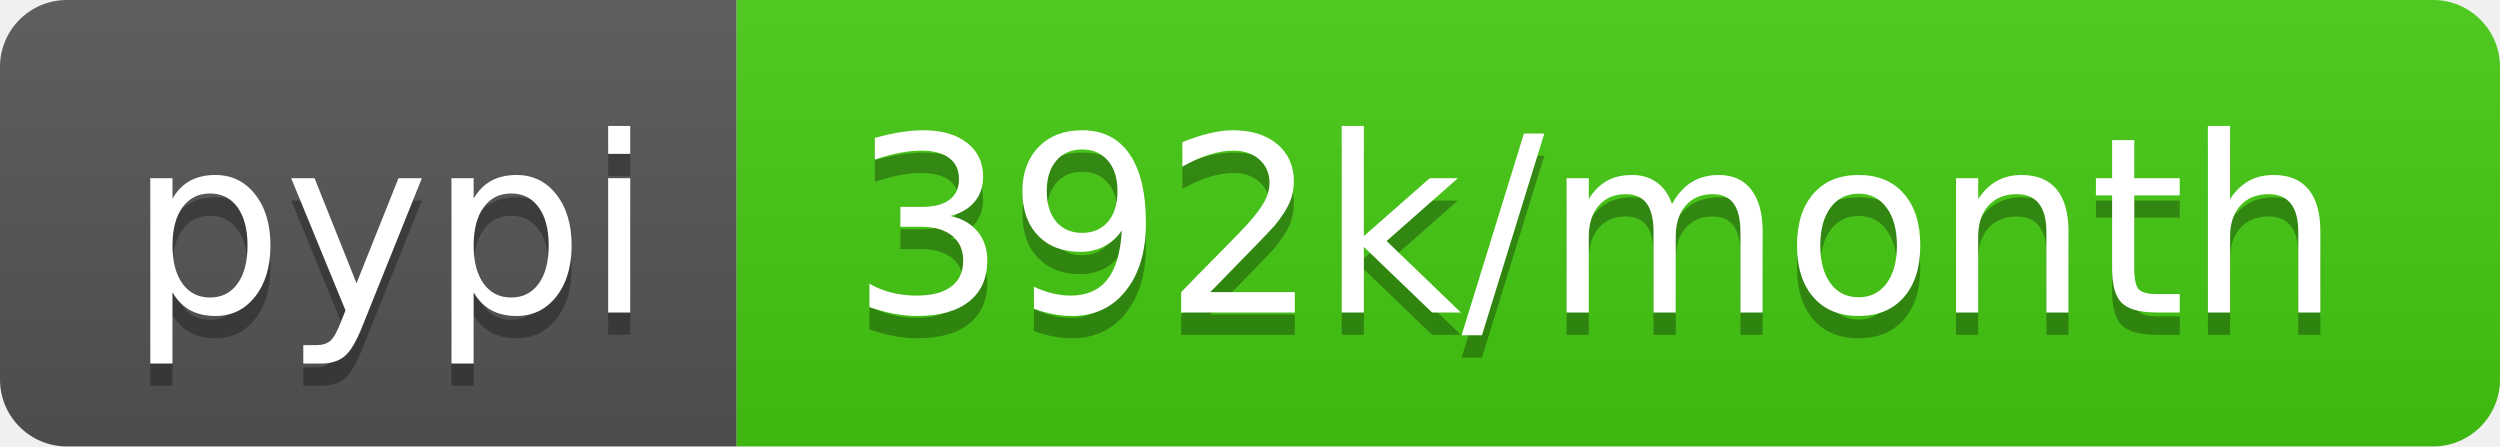
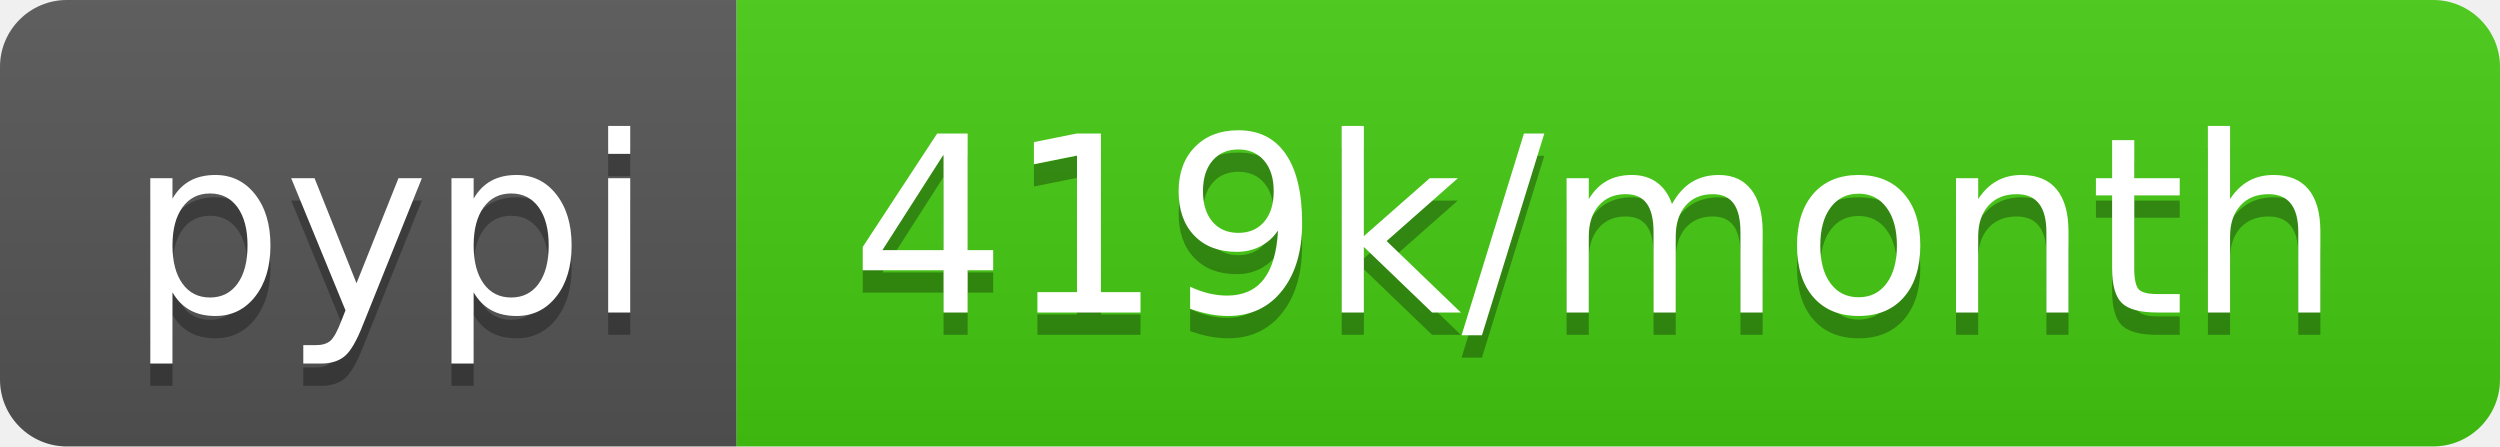
- <svg xmlns="http://www.w3.org/2000/svg" width="112" height="20" role="img" aria-label="pypi: 392k/month">
+ <svg xmlns="http://www.w3.org/2000/svg" width="112" height="20" role="img" aria-label="pypi: 419k/month">
  <linearGradient id="s" x2="0" y2="100%">
    <stop offset="0" stop-color="#bbb" stop-opacity=".1" />
    <stop offset="1" stop-opacity=".1" />
  </linearGradient>
  <clipPath id="r">
    <rect width="112" height="20" rx="3" fill="#fff" />
  </clipPath>
  <g clip-path="url(#r)">
    <rect width="33" height="20" fill="#555" />
    <rect x="33" width="79" height="20" fill="#4c1" />
    <rect width="112" height="20" fill="url(#s)" />
  </g>
  <g fill="#fff" text-anchor="middle" font-family="Verdana,Geneva,DejaVu Sans,sans-serif" text-rendering="geometricPrecision" font-size="110">
    <text aria-hidden="true" x="175" y="150" fill="#010101" fill-opacity=".3" transform="scale(.1)" textLength="230">pypi</text>
    <text x="175" y="140" transform="scale(.1)" fill="#fff" textLength="230">pypi</text>
-     <text aria-hidden="true" x="715" y="150" fill="#010101" fill-opacity=".3" transform="scale(.1)" textLength="690">392k/month</text>
-     <text x="715" y="140" transform="scale(.1)" fill="#fff" textLength="690">392k/month</text>
+     <text aria-hidden="true" x="715" y="150" fill="#010101" fill-opacity=".3" transform="scale(.1)" textLength="690">419k/month</text>
+     <text x="715" y="140" transform="scale(.1)" fill="#fff" textLength="690">419k/month</text>
  </g>
</svg>
